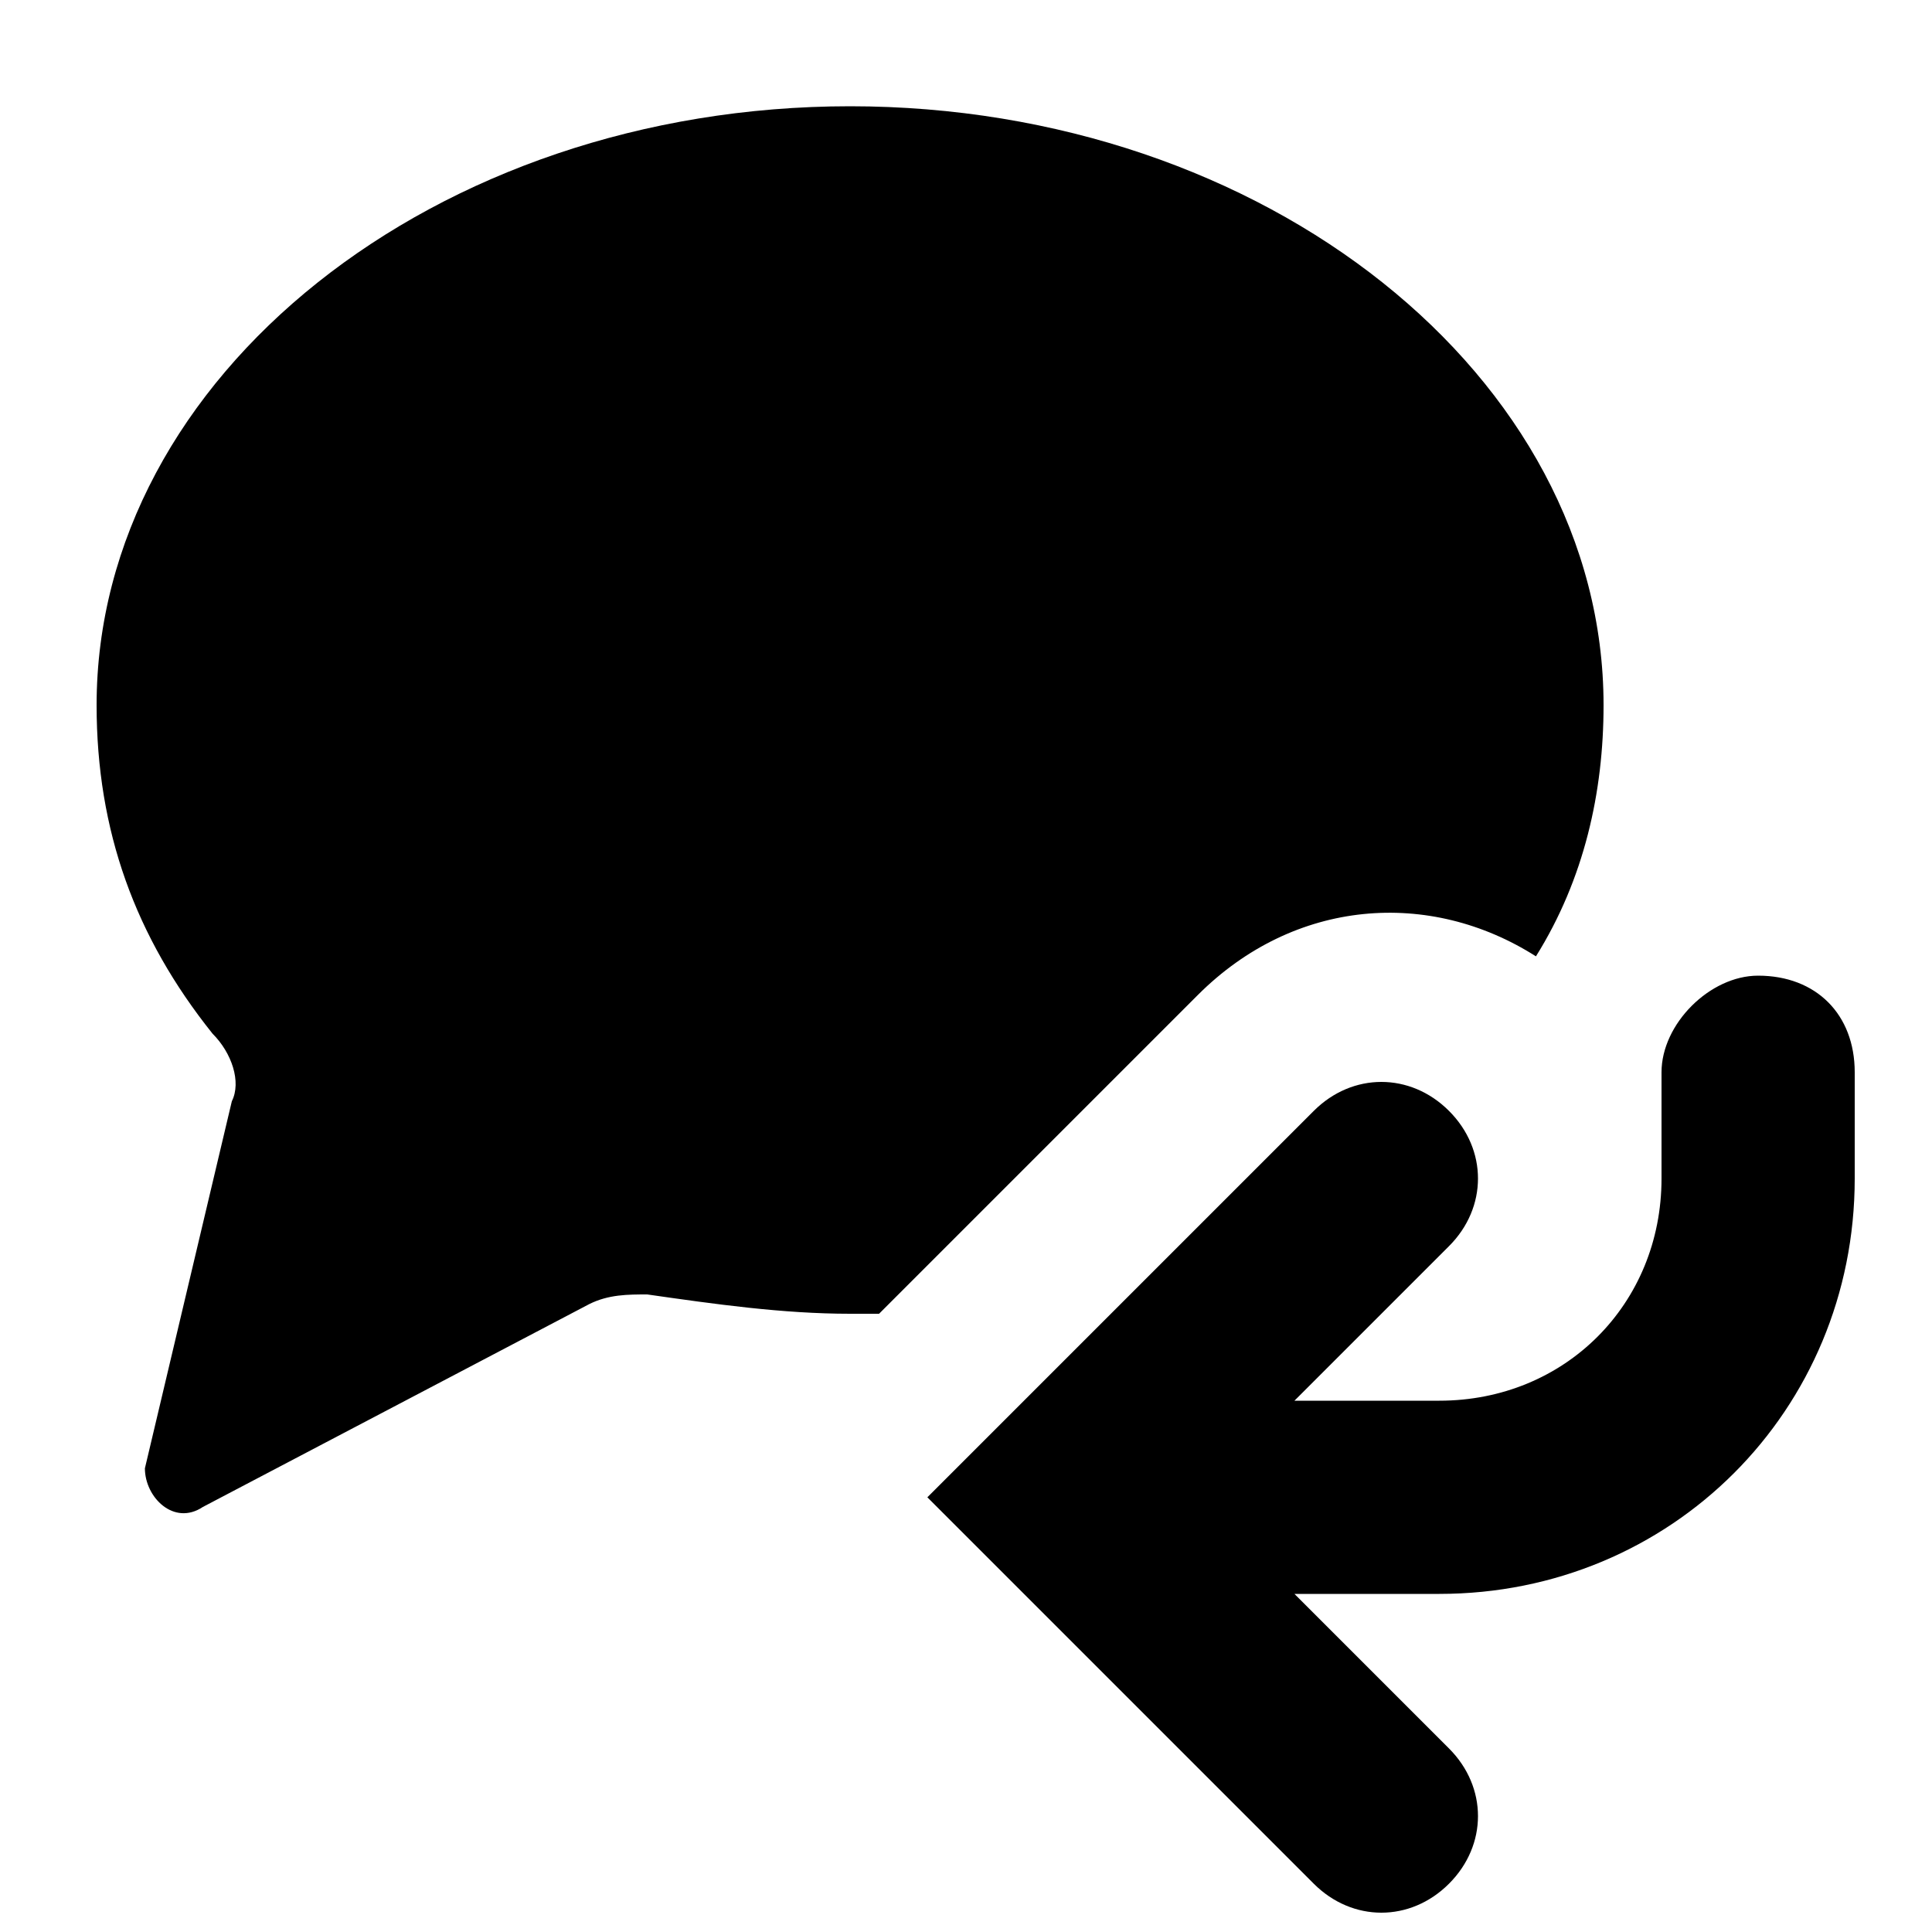
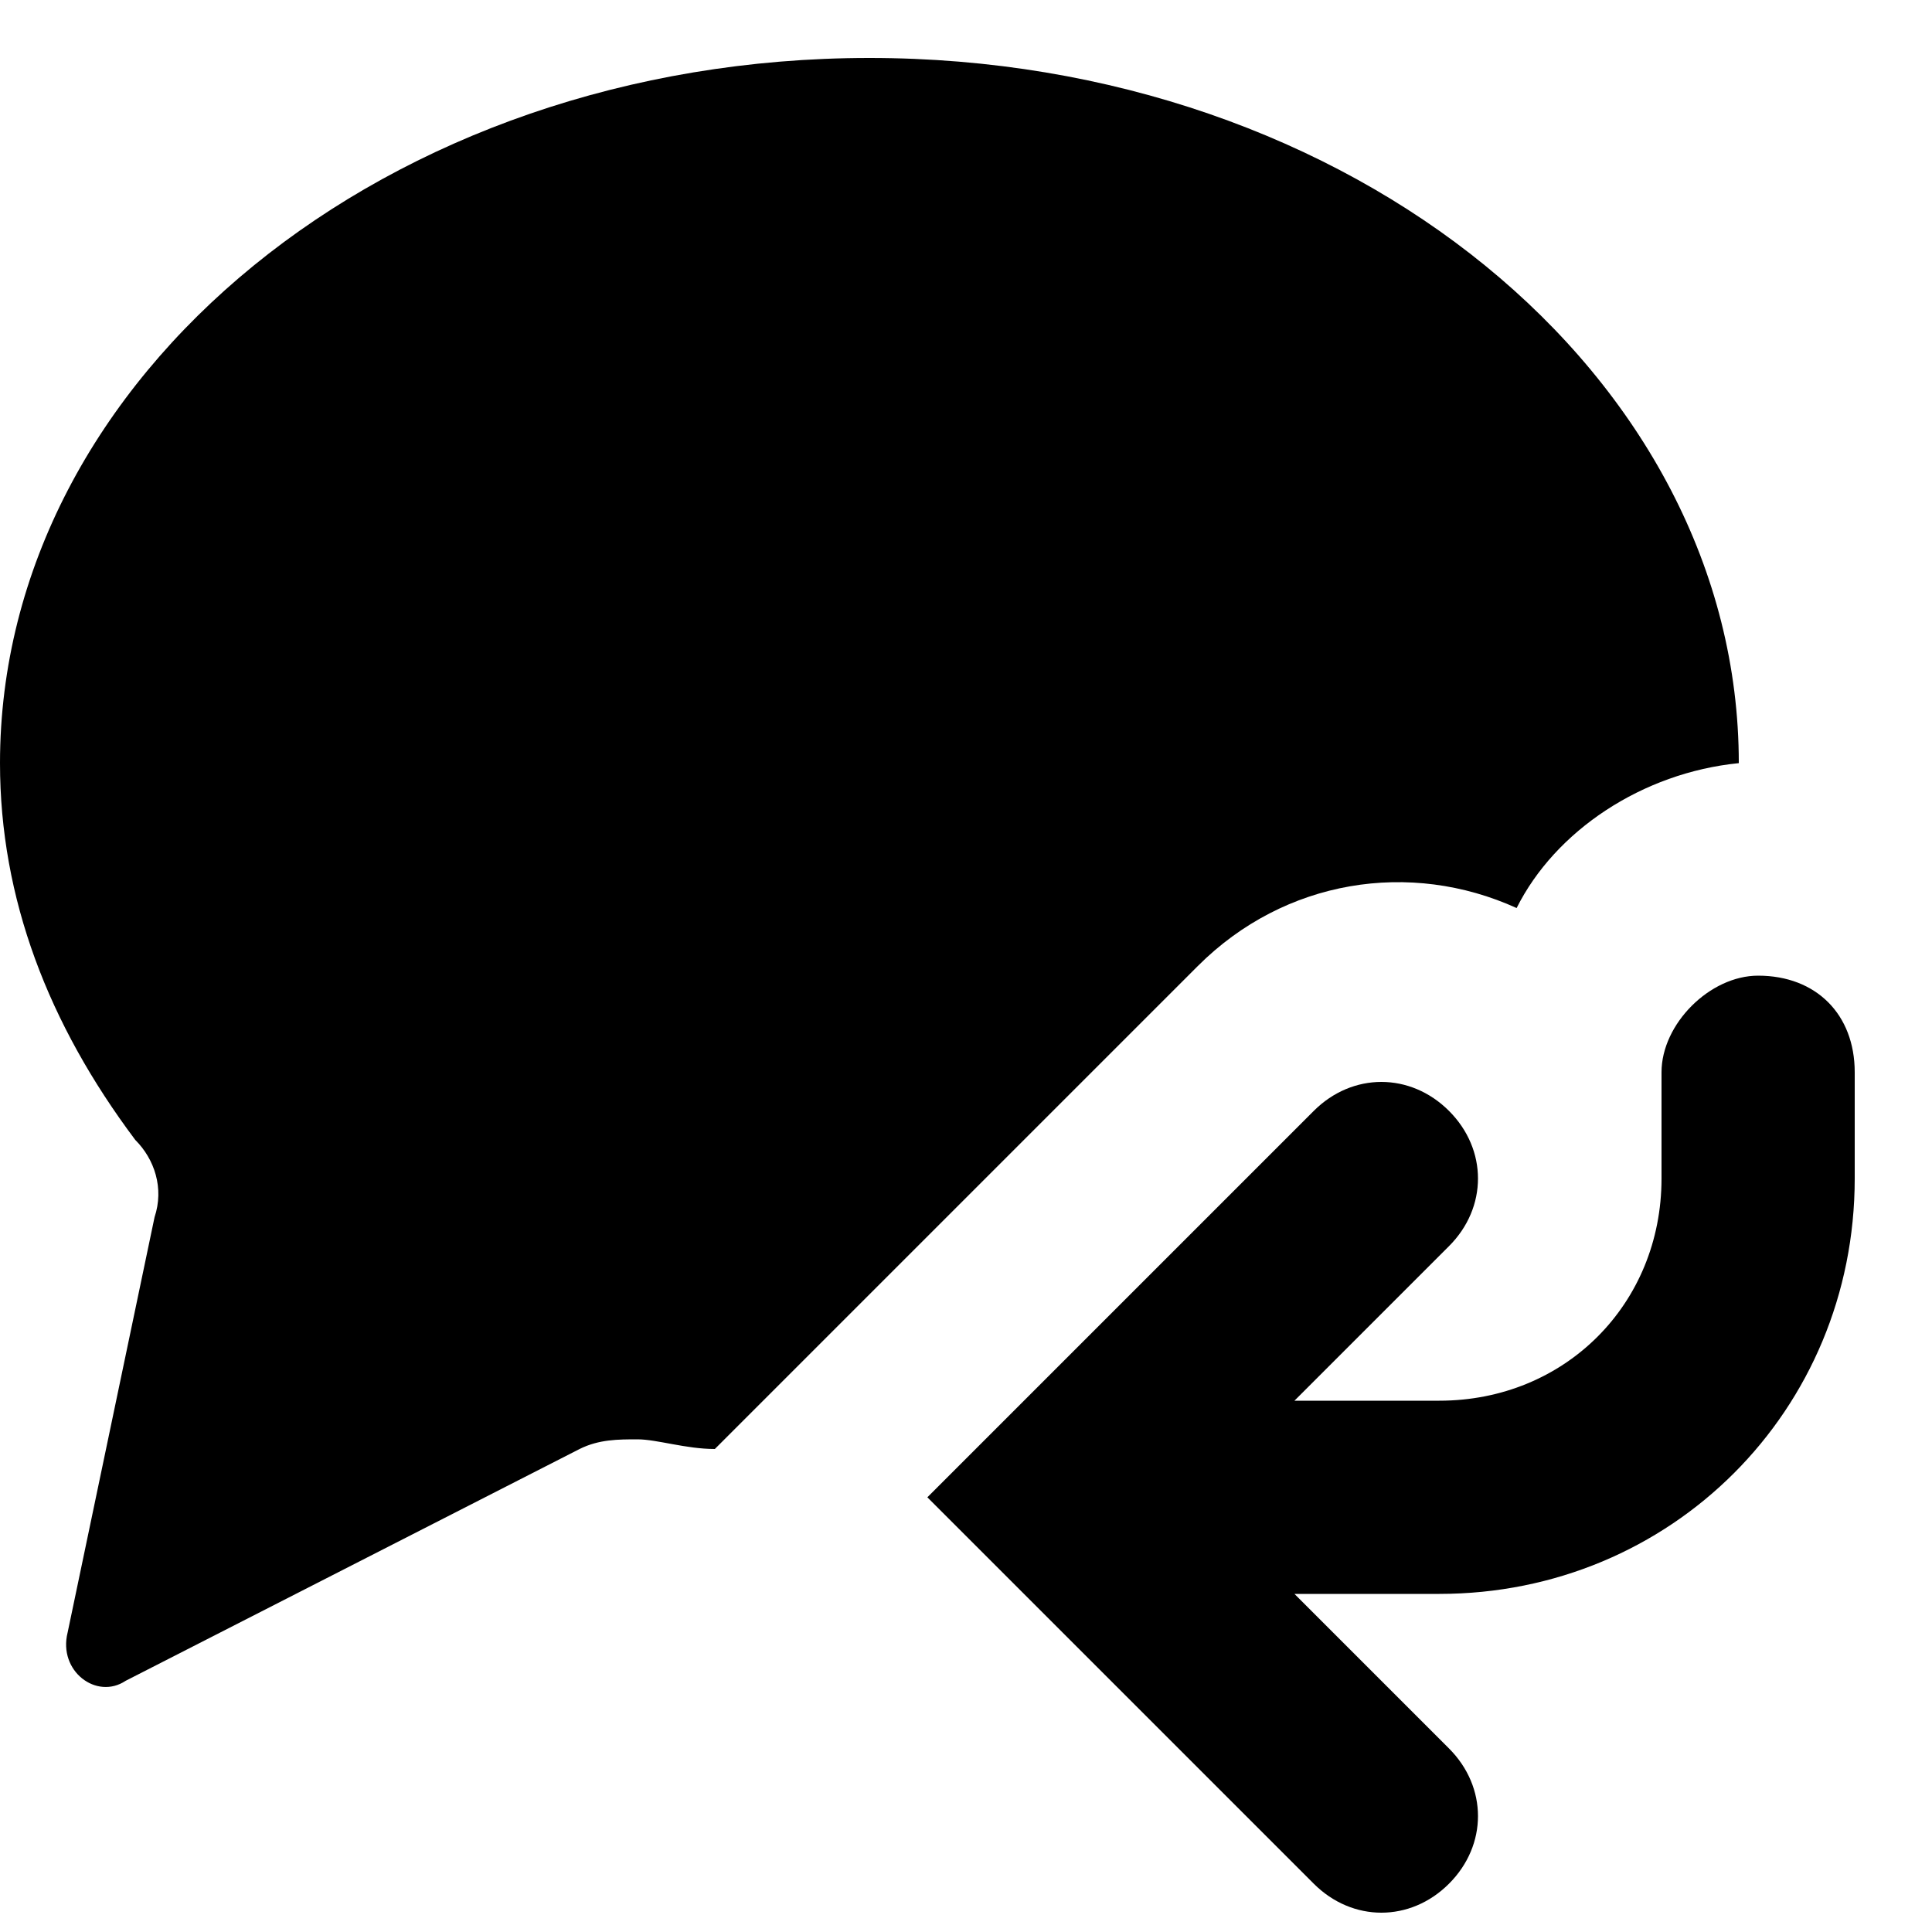
- <svg xmlns="http://www.w3.org/2000/svg" version="1.1" id="Layer_1" x="0px" y="0px" viewBox="0 0 20 20" style="enable-background:new 0 0 20 20;" xml:space="preserve">
-   <style type="text/css">
- 	.st0{fill-rule:evenodd;clip-rule:evenodd;}
- </style>
-   <path class="st0" d="M2.4,11.4c0.1-0.2,0-0.5-0.2-0.7C1.4,9.7,1,8.6,1,7.3c0-3.4,3.5-6.2,7.8-6.2c4.3,0,7.8,2.8,7.8,6.2  c0,0.9-0.2,1.8-0.7,2.6c-1.1-0.7-2.5-0.6-3.5,0.4l-3.3,3.3c-0.1,0-0.2,0-0.3,0c-0.7,0-1.4-0.1-2.1-0.2c-0.2,0-0.4,0-0.6,0.1l-4,2.1  c-0.3,0.2-0.6-0.1-0.6-0.4L2.4,11.4z M18.2,10.1c0.6,0,1,0.4,1,1v1.1c0,2.4-1.9,4.3-4.3,4.3h-1.5l1.6,1.6c0.4,0.4,0.4,1,0,1.4  c-0.4,0.4-1,0.4-1.4,0l-4-4l4-4c0.4-0.4,1-0.4,1.4,0c0.4,0.4,0.4,1,0,1.4l-1.6,1.6h1.5c1.3,0,2.3-1,2.3-2.3v-1.1  C17.2,10.6,17.7,10.1,18.2,10.1z" />
+ <svg xmlns="http://www.w3.org/2000/svg" version="1.1" id="Layer_1" x="0px" y="0px" viewBox="0 0 20 20" enable-background="new 0 0 20 20" xml:space="preserve">
+   <path fill-rule="evenodd" clip-rule="evenodd" d="M1.4,11.8c0.2,0.2,0.3,0.5,0.2,0.8l-0.9,4.3c-0.1,0.4,0.3,0.7,0.6,0.5L6,15  c0.2-0.1,0.4-0.1,0.6-0.1C6.8,14.9,7.1,15,7.4,15l5-5c0.9-0.9,2.2-1.1,3.3-0.6C16.1,8.6,17,8,18,7.9l0,0c0-4-4-7.3-9-7.3  c-5,0-9,3.3-9,7.3C0,9.3,0.5,10.6,1.4,11.8z M18.2,10.1c0.6,0,1,0.4,1,1v1.1c0,2.4-1.9,4.3-4.3,4.3h-1.5l1.6,1.6  c0.4,0.4,0.4,1,0,1.4c-0.4,0.4-1,0.4-1.4,0l-4-4l4-4c0.4-0.4,1-0.4,1.4,0c0.4,0.4,0.4,1,0,1.4l-1.6,1.6h1.5c1.3,0,2.3-1,2.3-2.3  v-1.1C17.2,10.6,17.7,10.1,18.2,10.1z" />
</svg>
